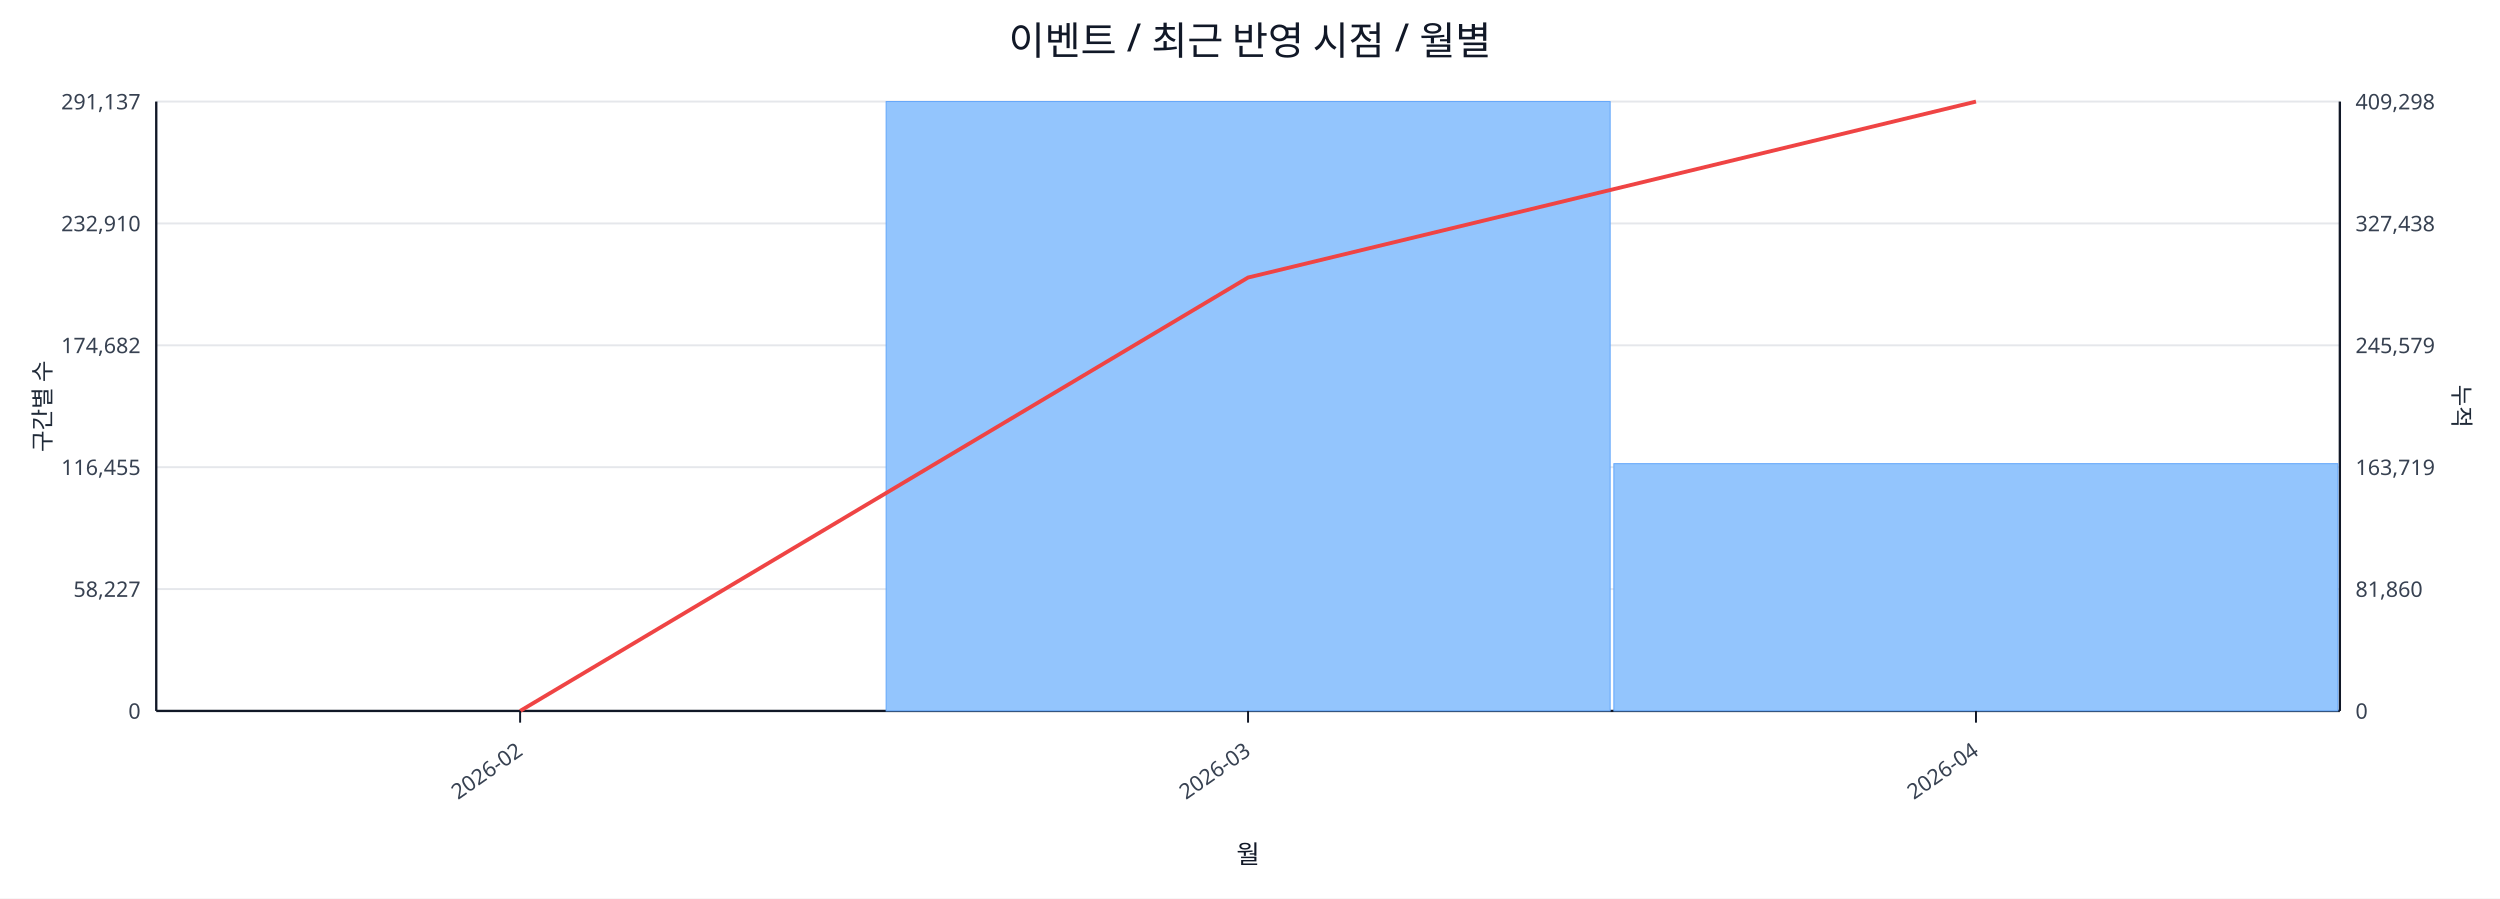
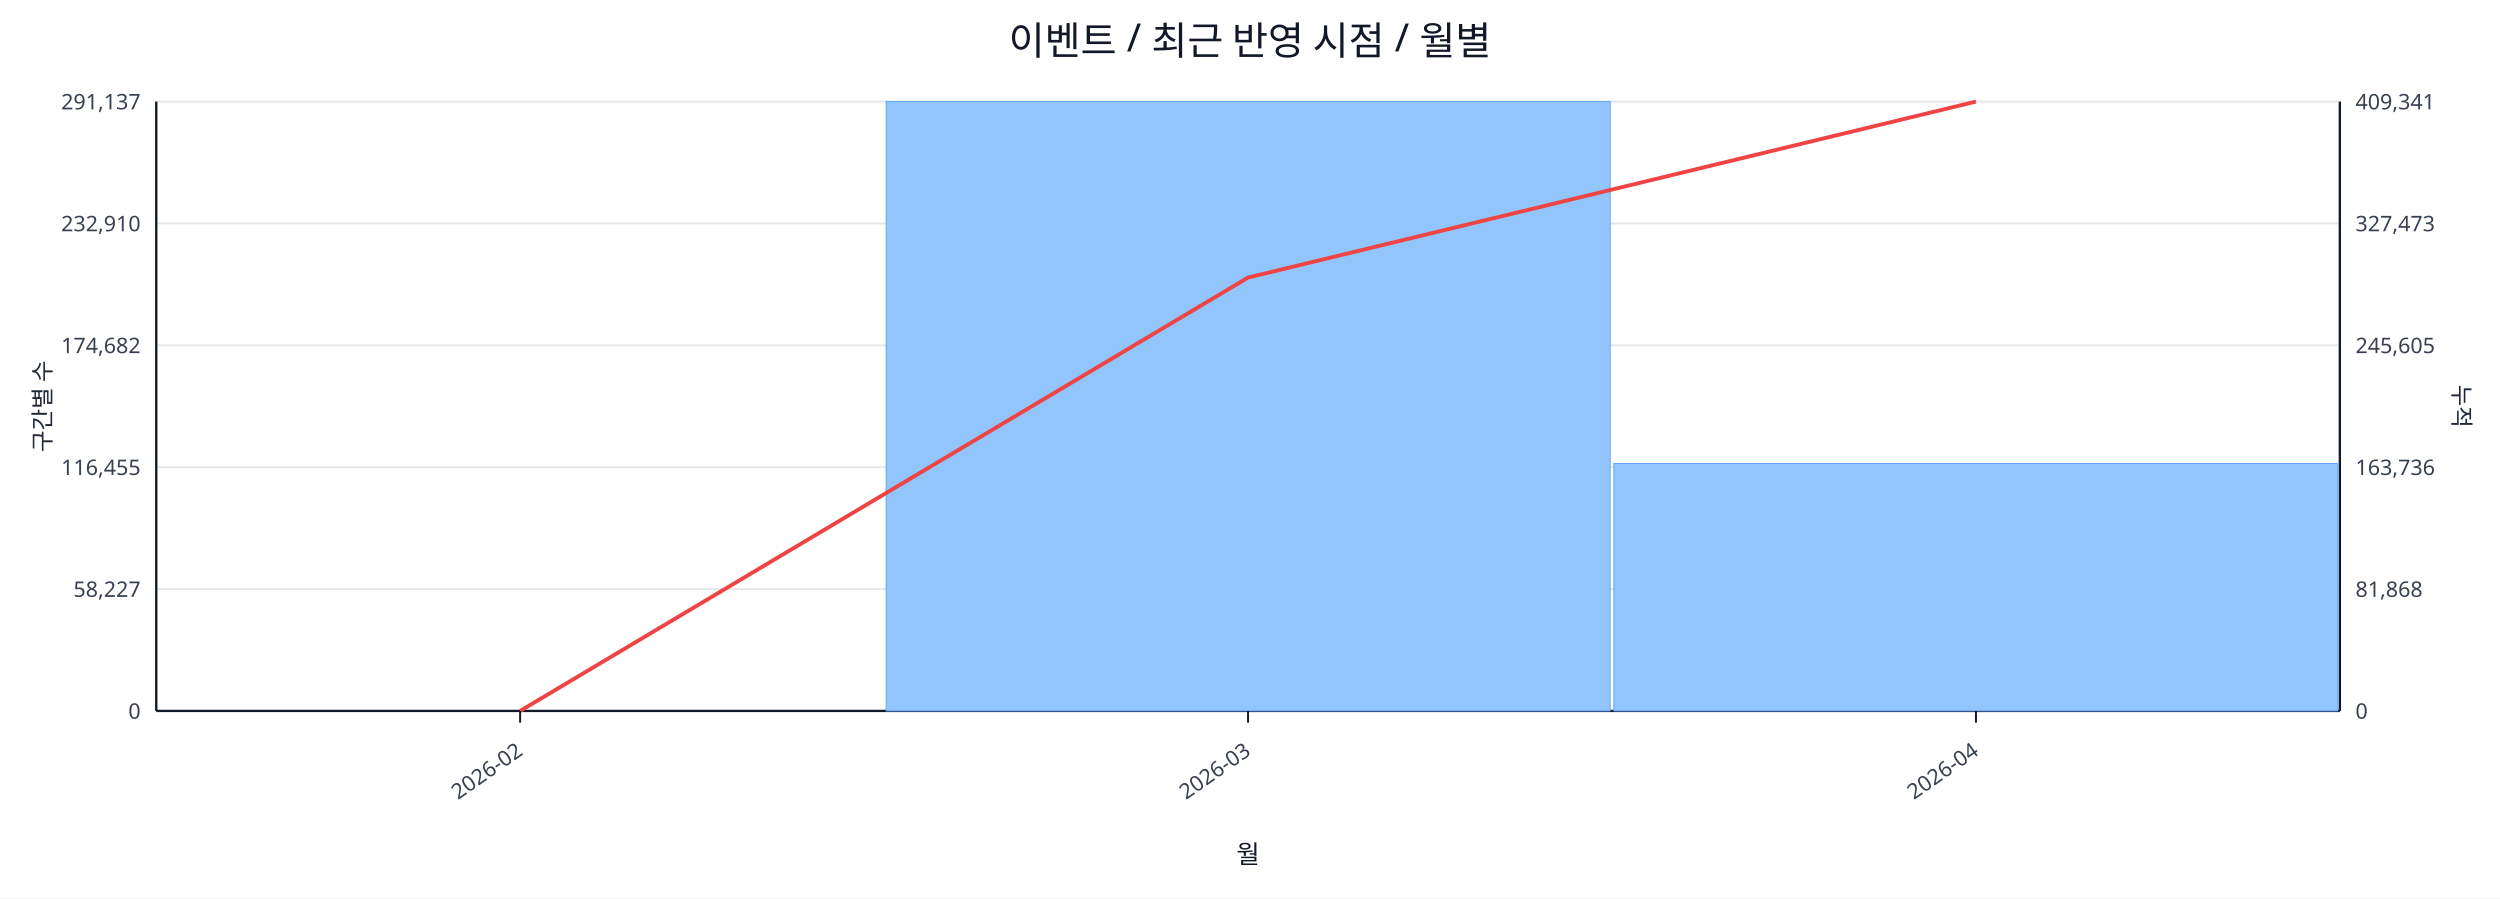
<svg xmlns="http://www.w3.org/2000/svg" width="1280" height="460" viewBox="0 0 1280 460">
  <rect x="0" y="0" width="100%" height="100%" fill="#ffffff" />
  <text x="640.0" y="28" font-size="20" text-anchor="middle" font-family="sans-serif" fill="#111827">이벤트 / 최근 반영 시점 / 월별</text>
  <line x1="80.0" y1="52.0" x2="1198.0" y2="52.0" stroke="#e5e7eb" stroke-width="1" />
  <text x="72.0" y="56.0" font-size="11" text-anchor="end" font-family="sans-serif" fill="#374151">291,137</text>
-   <text x="1206.0" y="56.0" font-size="11" text-anchor="start" font-family="sans-serif" fill="#374151">409,298</text>
+   <text x="1206.0" y="56.0" font-size="11" text-anchor="start" font-family="sans-serif" fill="#374151">409,341</text>
  <line x1="80.0" y1="114.4" x2="1198.0" y2="114.4" stroke="#e5e7eb" stroke-width="1" />
  <text x="72.0" y="118.4" font-size="11" text-anchor="end" font-family="sans-serif" fill="#374151">232,910</text>
-   <text x="1206.0" y="118.4" font-size="11" text-anchor="start" font-family="sans-serif" fill="#374151">327,438</text>
+   <text x="1206.0" y="118.4" font-size="11" text-anchor="start" font-family="sans-serif" fill="#374151">327,473</text>
  <line x1="80.0" y1="176.8" x2="1198.0" y2="176.8" stroke="#e5e7eb" stroke-width="1" />
  <text x="72.0" y="180.8" font-size="11" text-anchor="end" font-family="sans-serif" fill="#374151">174,682</text>
-   <text x="1206.0" y="180.8" font-size="11" text-anchor="start" font-family="sans-serif" fill="#374151">245,579</text>
+   <text x="1206.0" y="180.8" font-size="11" text-anchor="start" font-family="sans-serif" fill="#374151">245,605</text>
  <line x1="80.0" y1="239.2" x2="1198.0" y2="239.2" stroke="#e5e7eb" stroke-width="1" />
  <text x="72.0" y="243.2" font-size="11" text-anchor="end" font-family="sans-serif" fill="#374151">116,455</text>
-   <text x="1206.0" y="243.2" font-size="11" text-anchor="start" font-family="sans-serif" fill="#374151">163,719</text>
+   <text x="1206.0" y="243.2" font-size="11" text-anchor="start" font-family="sans-serif" fill="#374151">163,736</text>
  <line x1="80.0" y1="301.6" x2="1198.0" y2="301.6" stroke="#e5e7eb" stroke-width="1" />
  <text x="72.0" y="305.6" font-size="11" text-anchor="end" font-family="sans-serif" fill="#374151">58,227</text>
-   <text x="1206.0" y="305.6" font-size="11" text-anchor="start" font-family="sans-serif" fill="#374151">81,860</text>
+   <text x="1206.0" y="305.6" font-size="11" text-anchor="start" font-family="sans-serif" fill="#374151">81,868</text>
  <line x1="80.0" y1="364.0" x2="1198.0" y2="364.0" stroke="#e5e7eb" stroke-width="1" />
  <text x="72.0" y="368.0" font-size="11" text-anchor="end" font-family="sans-serif" fill="#374151">0</text>
  <text x="1206.0" y="368.0" font-size="11" text-anchor="start" font-family="sans-serif" fill="#374151">0</text>
  <line x1="80.0" y1="364.0" x2="1198.0" y2="364.0" stroke="#111827" stroke-width="1.2" />
  <line x1="80.0" y1="52.0" x2="80.0" y2="364.0" stroke="#111827" stroke-width="1.2" />
  <line x1="1198.0" y1="52.0" x2="1198.0" y2="364.0" stroke="#111827" stroke-width="1.2" />
  <rect x="81.0" y="364.0" width="370.7" height="0.0" fill="#93c5fd" stroke="#60a5fa" stroke-width="0.5" />
  <rect x="453.7" y="52.0" width="370.7" height="312.0" fill="#93c5fd" stroke="#60a5fa" stroke-width="0.5" />
-   <rect x="826.3" y="237.4" width="370.7" height="126.6" fill="#93c5fd" stroke="#60a5fa" stroke-width="0.5" />
+   <rect x="826.3" y="237.3" width="370.7" height="126.7" fill="#93c5fd" stroke="#60a5fa" stroke-width="0.5" />
  <polyline fill="none" stroke="#ef4444" stroke-width="2" points="266.3,364.0 639.0,142.1 1011.7,52.0" />
  <line x1="266.3" y1="364.0" x2="266.3" y2="370.0" stroke="#111827" stroke-width="1" />
  <text x="268.3" y="386.0" font-size="11" text-anchor="end" transform="rotate(-35 268.3 386.0)" font-family="sans-serif" fill="#374151">2026-02</text>
  <line x1="639.0" y1="364.0" x2="639.0" y2="370.0" stroke="#111827" stroke-width="1" />
  <text x="641.0" y="386.0" font-size="11" text-anchor="end" transform="rotate(-35 641.0 386.0)" font-family="sans-serif" fill="#374151">2026-03</text>
  <line x1="1011.7" y1="364.0" x2="1011.7" y2="370.0" stroke="#111827" stroke-width="1" />
  <text x="1013.7" y="386.0" font-size="11" text-anchor="end" transform="rotate(-35 1013.7 386.0)" font-family="sans-serif" fill="#374151">2026-04</text>
  <text x="26" y="208.0" font-size="12" transform="rotate(-90 26 208.0)" text-anchor="middle" font-family="sans-serif" fill="#1f2937">구간별 수</text>
  <text x="1256.0" y="208.0" font-size="12" transform="rotate(90 1256.0 208.0)" text-anchor="middle" font-family="sans-serif" fill="#1f2937">누적</text>
  <text x="639.0" y="442.0" font-size="13" text-anchor="middle" font-family="sans-serif" fill="#111827">월</text>
</svg>
